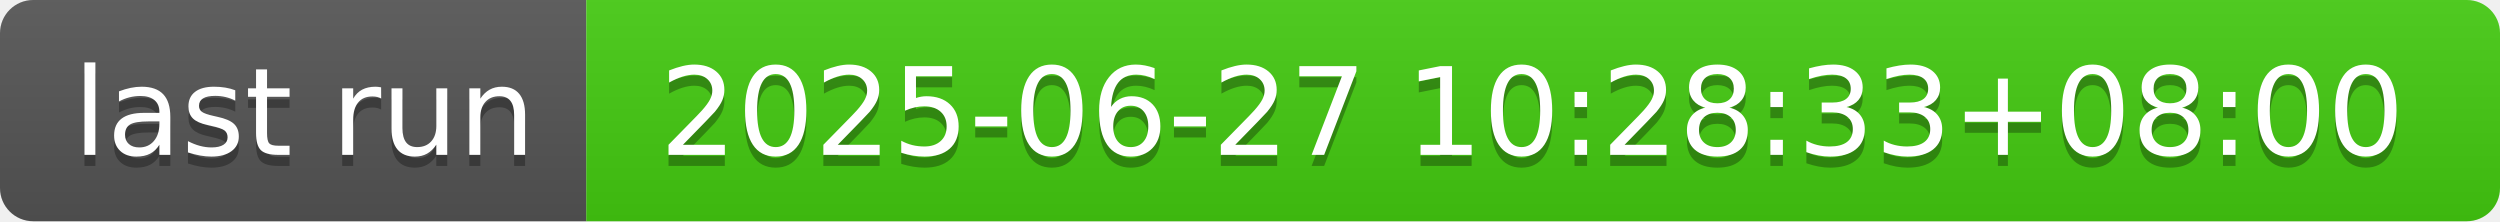
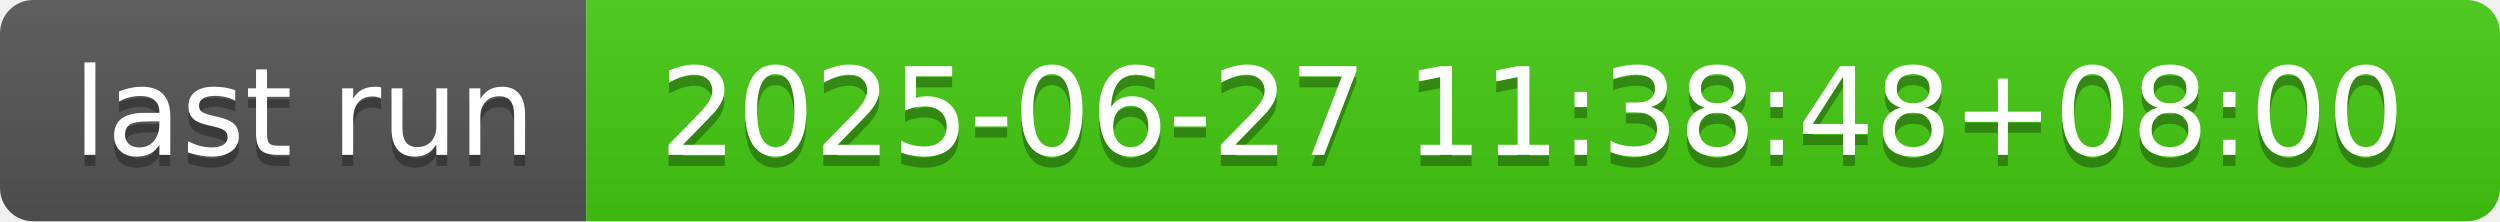
- <svg xmlns="http://www.w3.org/2000/svg" width="226" height="20" role="img" aria-label="last run: 2025-06-27 10:28:33+08:00">
+ <svg xmlns="http://www.w3.org/2000/svg" width="226" height="20" role="img" aria-label="last run: 2025-06-27 11:38:48+08:00">
  <linearGradient id="s" x2="0" y2="100%">
    <stop offset="0" stop-color="#bbb" stop-opacity=".1" />
    <stop offset="1" stop-opacity=".1" />
  </linearGradient>
  <clipPath id="r">
    <rect width="226" height="20" rx="3" fill="#fff" />
  </clipPath>
  <g clip-path="url(#r)">
    <rect width="53" height="20" fill="#555" />
    <rect x="53" width="173" height="20" fill="#4c1" />
    <rect width="226" height="20" fill="url(#s)" />
  </g>
  <g fill="#fff" text-anchor="middle" font-family="Verdana,Geneva,DejaVu Sans,sans-serif" text-rendering="geometricPrecision" font-size="110">
    <text aria-hidden="true" x="275" y="150" fill="#010101" fill-opacity=".3" transform="scale(.1)" textLength="430">last run</text>
    <text x="275" y="140" transform="scale(.1)" fill="#fff" textLength="430">last run</text>
-     <text aria-hidden="true" x="1385" y="150" fill="#010101" fill-opacity=".3" transform="scale(.1)" textLength="1630">2025-06-27 10:28:33+08:00</text>
-     <text x="1385" y="140" transform="scale(.1)" fill="#fff" textLength="1630">2025-06-27 10:28:33+08:00</text>
+     <text aria-hidden="true" x="1385" y="150" fill="#010101" fill-opacity=".3" transform="scale(.1)" textLength="1630">2025-06-27 11:38:48+08:00</text>
+     <text x="1385" y="140" transform="scale(.1)" fill="#fff" textLength="1630">2025-06-27 11:38:48+08:00</text>
  </g>
</svg>
